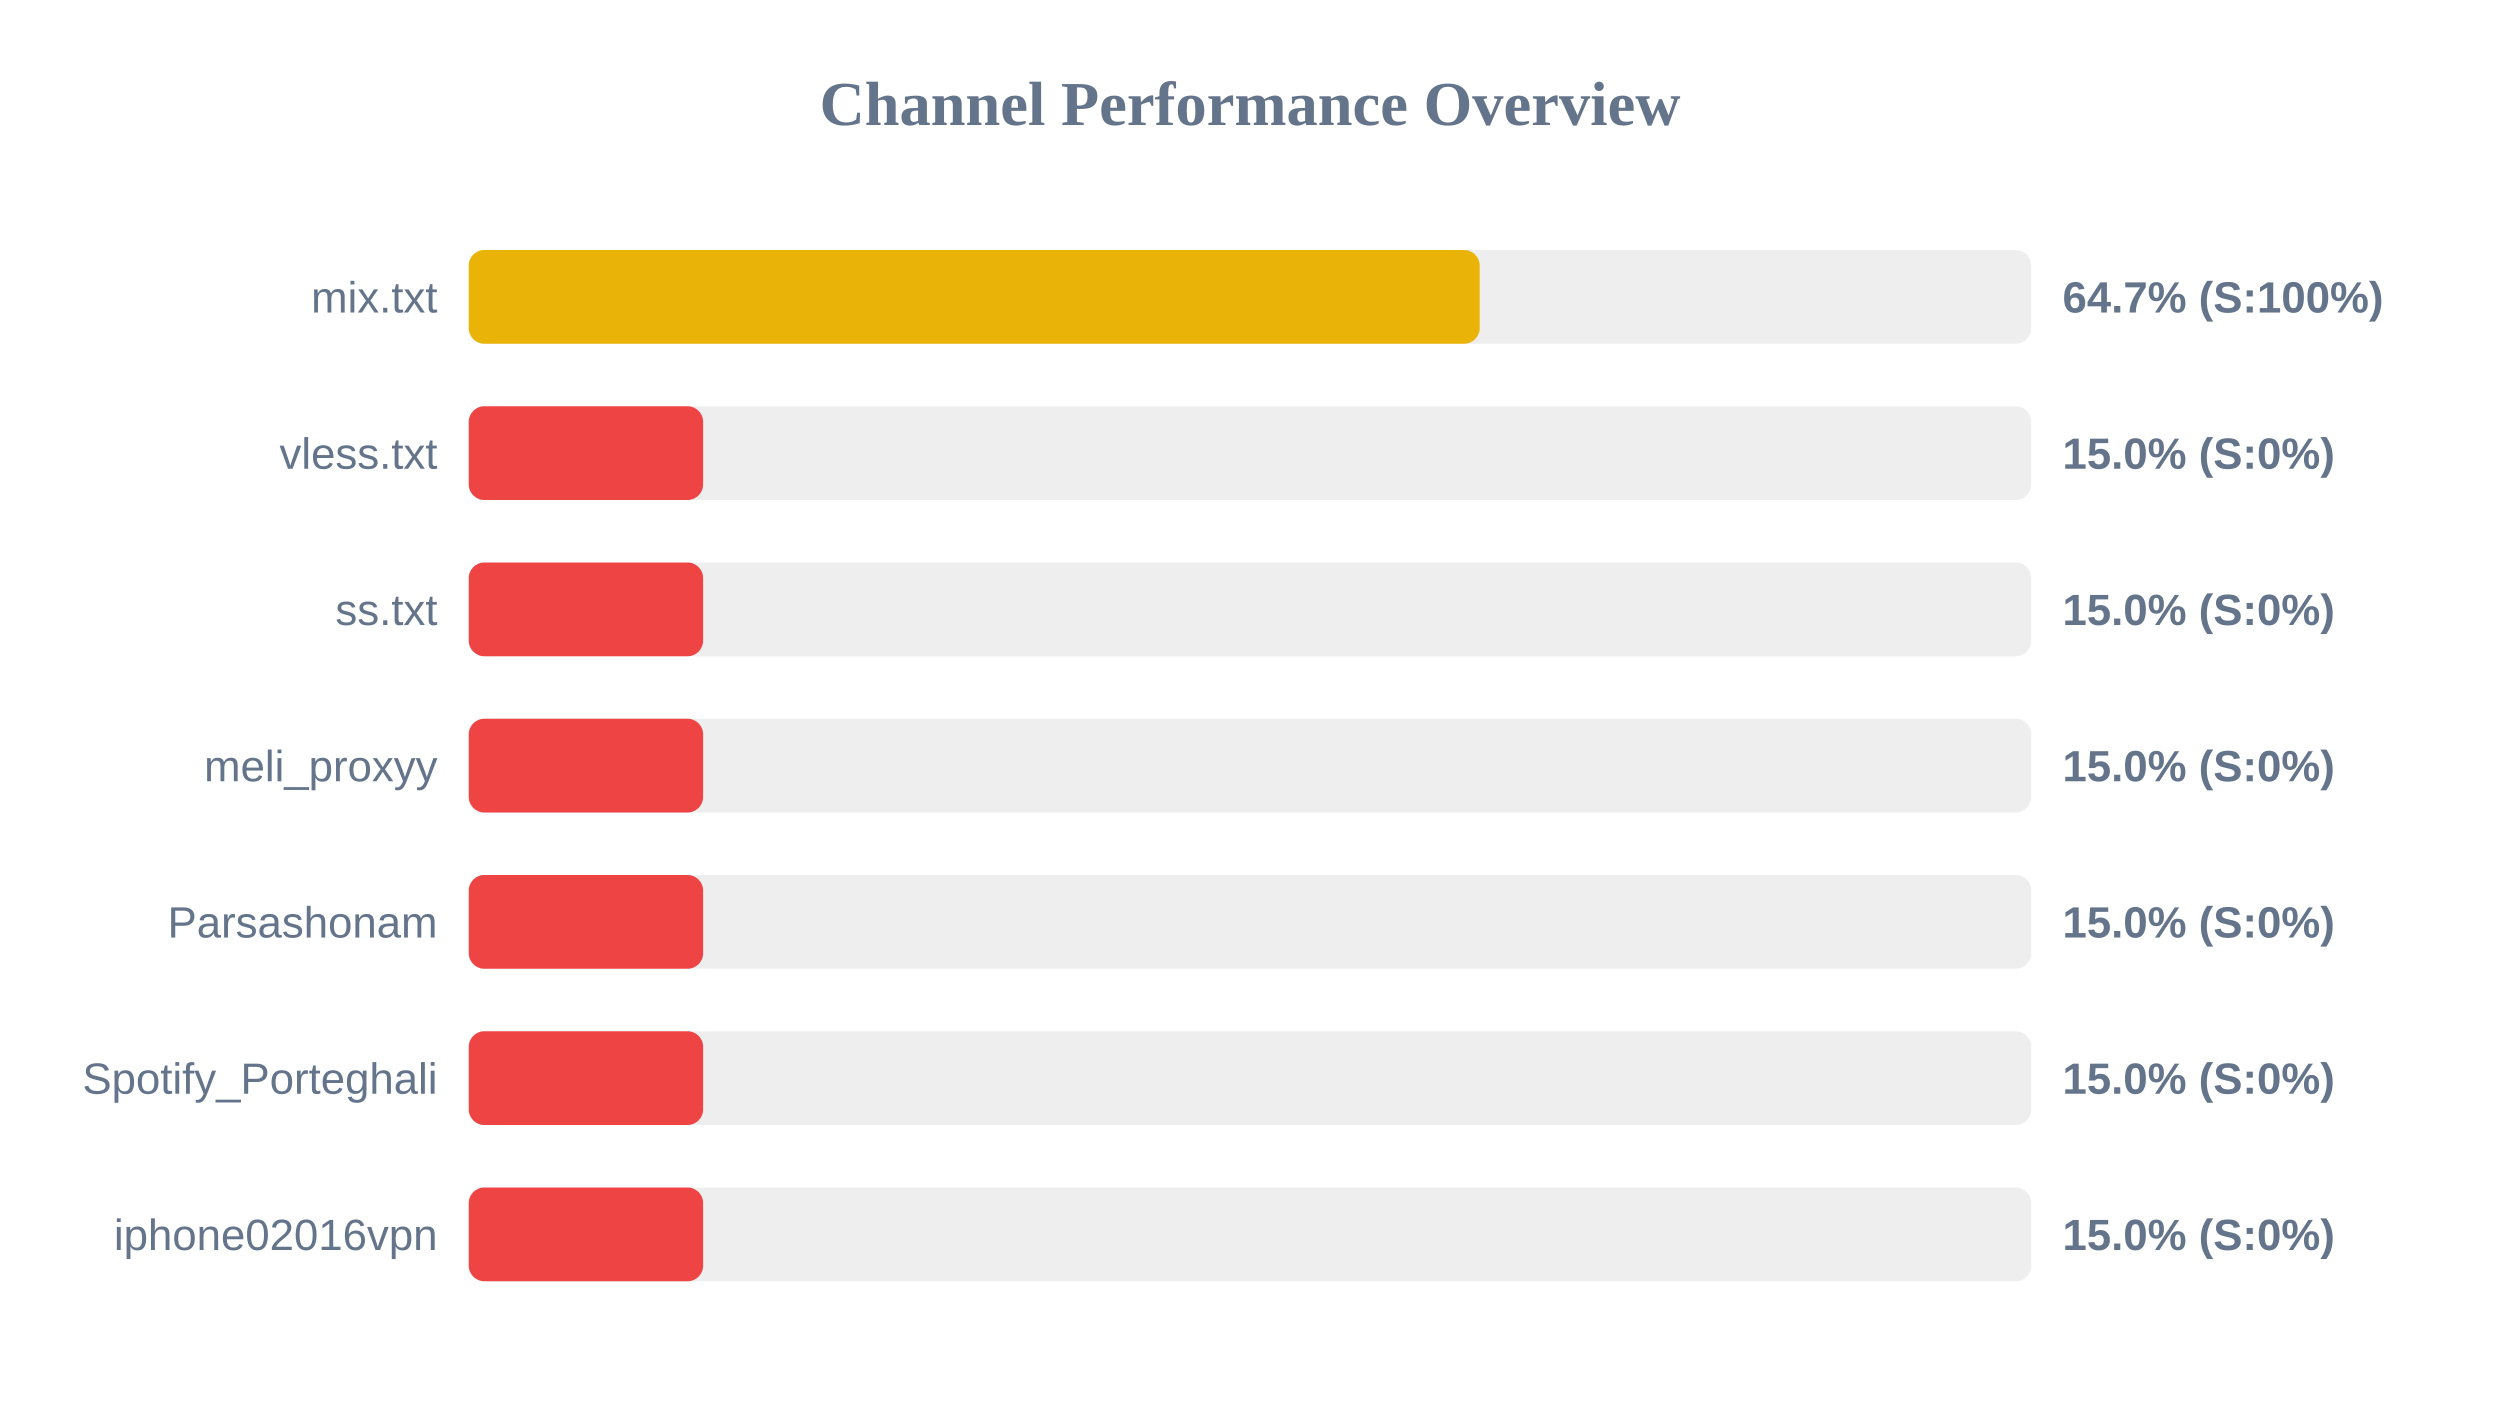
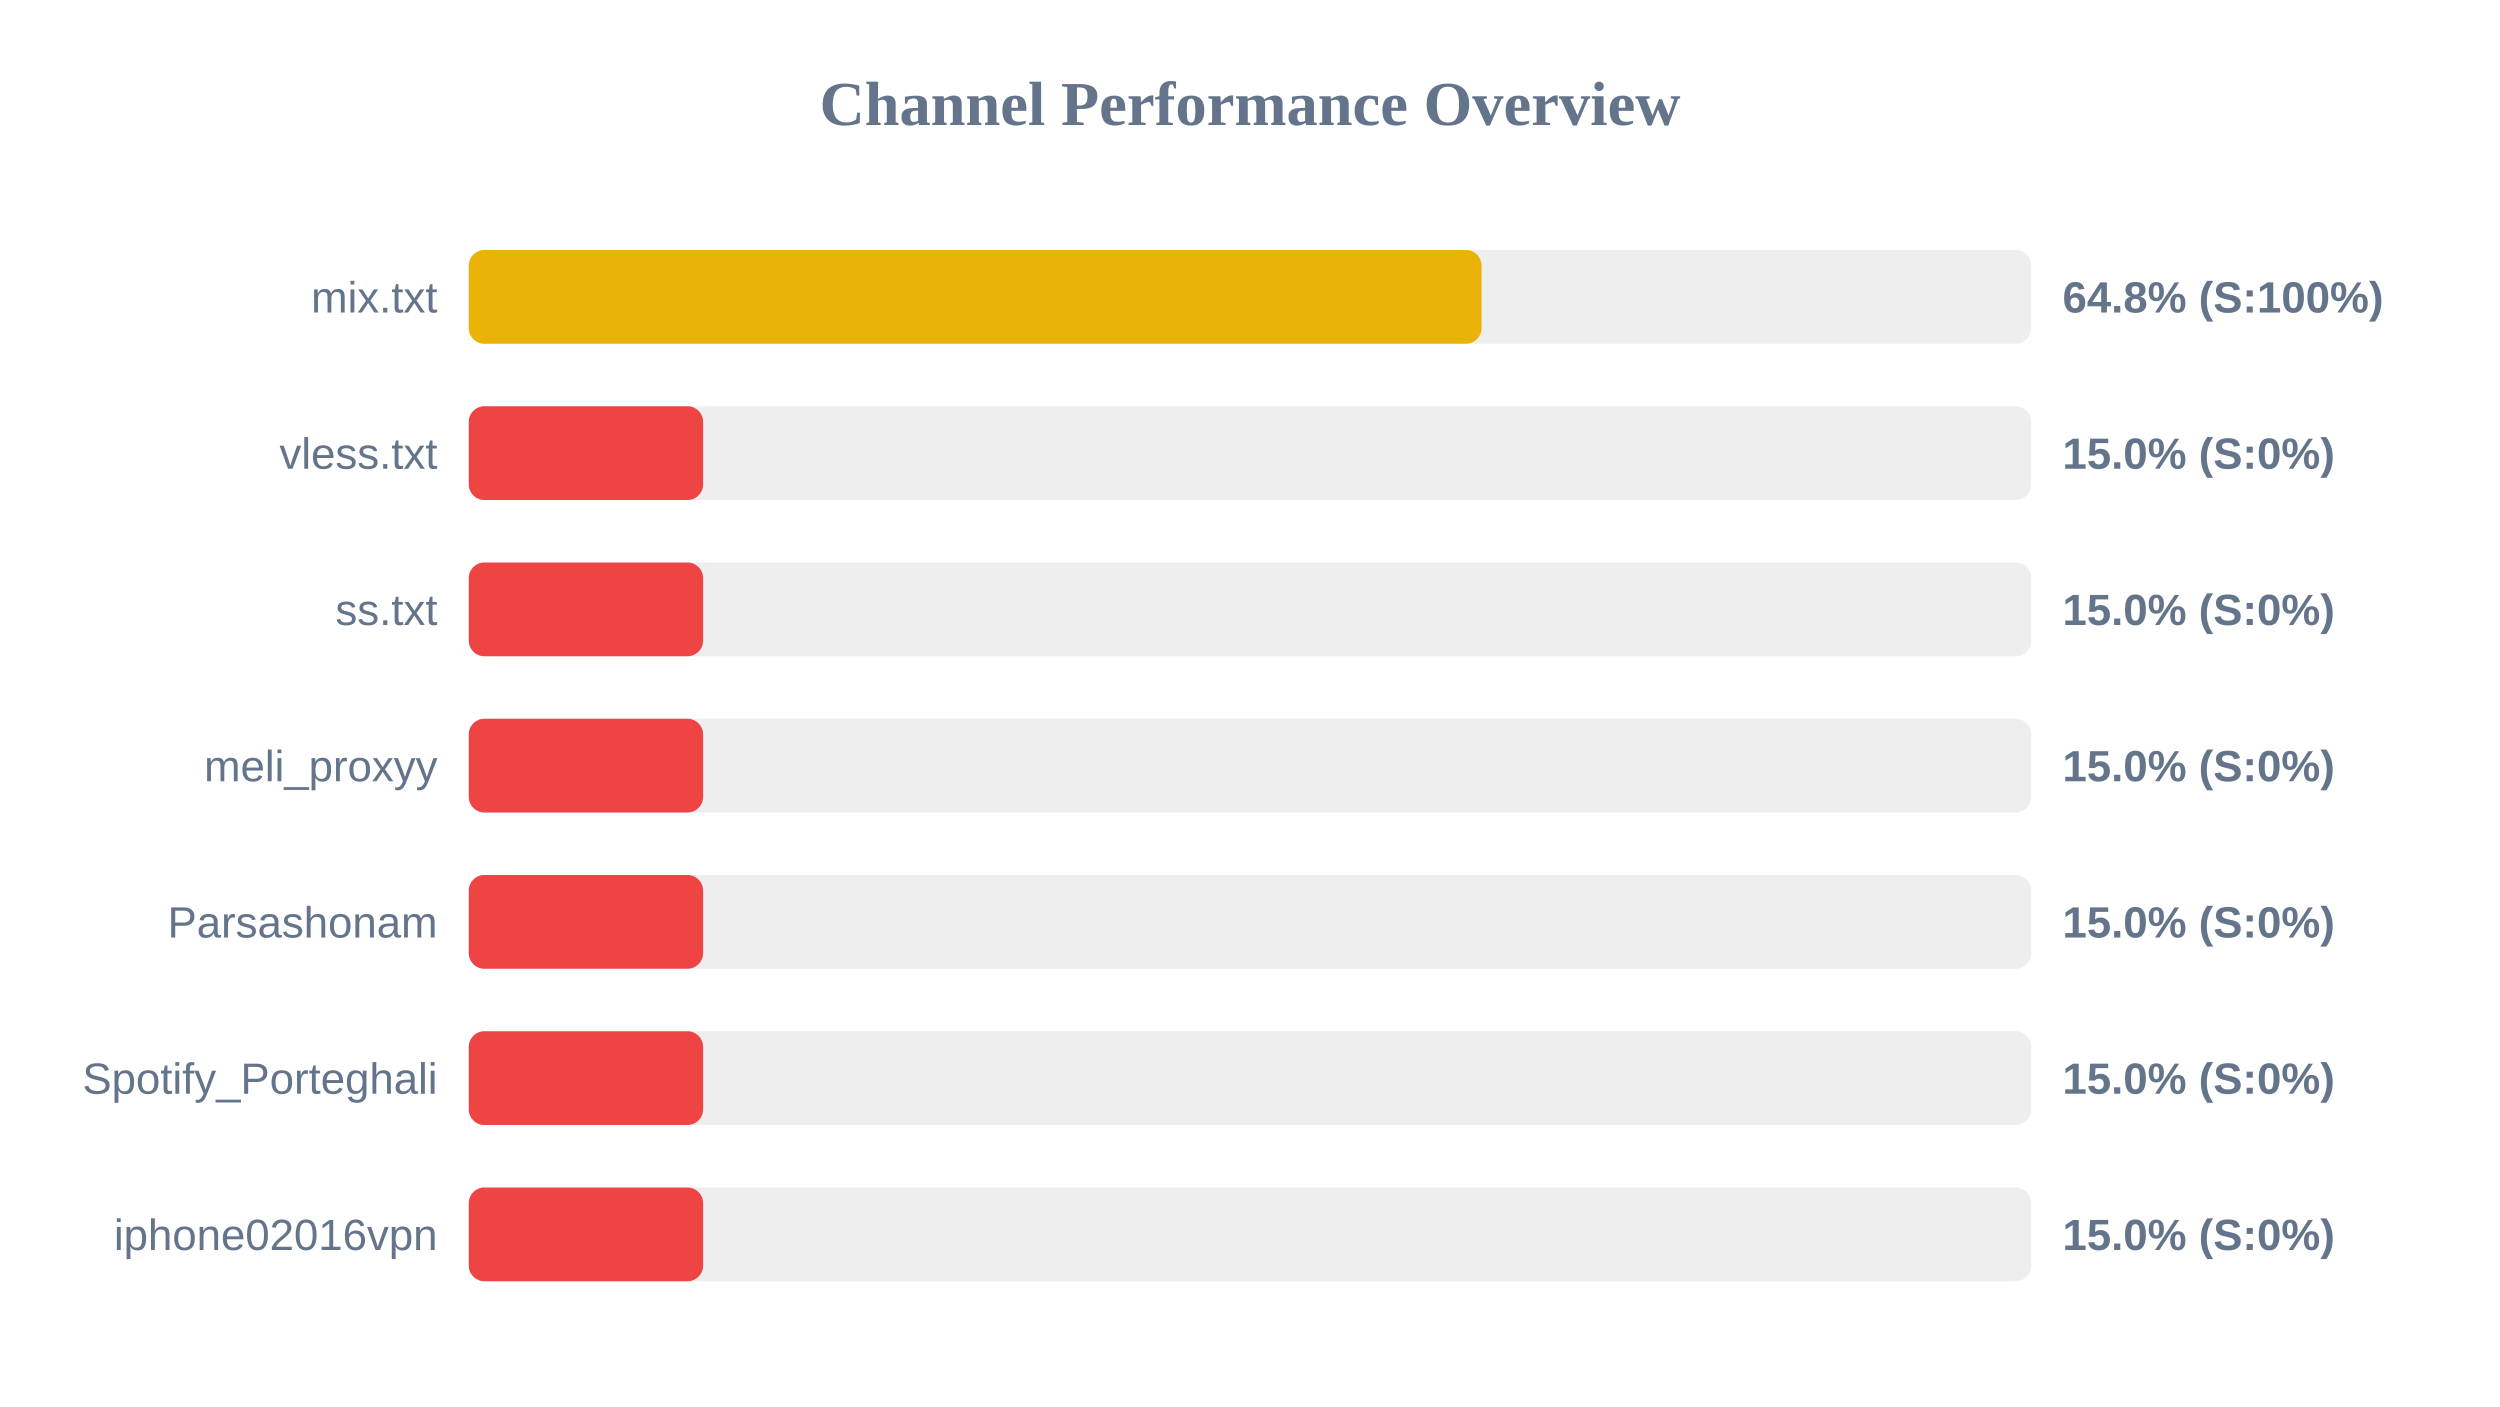
<svg xmlns="http://www.w3.org/2000/svg" width="800" height="450" version="1.1">
  <style>
        .row { font: 14px Arial; fill: #64748b; }
        .score { font: bold 14px Arial; fill: #64748b; }
    </style>
  <text x="400" y="40" text-anchor="middle" font-size="20px" font-weight="bold" fill="#64748b">Channel Performance Overview</text>
  <rect x="150" y="80" width="500" height="30" fill="#eee" rx="5" />
-   <rect x="150" y="80" width="323.5" height="30" fill="#eab308" rx="5" />
+   <rect x="150" y="80" width="324.1" height="30" fill="#eab308" rx="5" />
  <text x="140" y="100" text-anchor="end" class="row">mix.txt</text>
-   <text x="660" y="100" text-anchor="start" class="score">64.7% (S:100%)</text>
+   <text x="660" y="100" text-anchor="start" class="score">64.8% (S:100%)</text>
  <rect x="150" y="130" width="500" height="30" fill="#eee" rx="5" />
  <rect x="150" y="130" width="75.0" height="30" fill="#ef4444" rx="5" />
  <text x="140" y="150" text-anchor="end" class="row">vless.txt</text>
  <text x="660" y="150" text-anchor="start" class="score">15.0% (S:0%)</text>
  <rect x="150" y="180" width="500" height="30" fill="#eee" rx="5" />
  <rect x="150" y="180" width="75.0" height="30" fill="#ef4444" rx="5" />
  <text x="140" y="200" text-anchor="end" class="row">ss.txt</text>
  <text x="660" y="200" text-anchor="start" class="score">15.0% (S:0%)</text>
  <rect x="150" y="230" width="500" height="30" fill="#eee" rx="5" />
  <rect x="150" y="230" width="75.0" height="30" fill="#ef4444" rx="5" />
  <text x="140" y="250" text-anchor="end" class="row">meli_proxyy</text>
  <text x="660" y="250" text-anchor="start" class="score">15.0% (S:0%)</text>
  <rect x="150" y="280" width="500" height="30" fill="#eee" rx="5" />
  <rect x="150" y="280" width="75.0" height="30" fill="#ef4444" rx="5" />
  <text x="140" y="300" text-anchor="end" class="row">Parsashonam</text>
  <text x="660" y="300" text-anchor="start" class="score">15.0% (S:0%)</text>
  <rect x="150" y="330" width="500" height="30" fill="#eee" rx="5" />
  <rect x="150" y="330" width="75.0" height="30" fill="#ef4444" rx="5" />
  <text x="140" y="350" text-anchor="end" class="row">Spotify_Porteghali</text>
  <text x="660" y="350" text-anchor="start" class="score">15.0% (S:0%)</text>
  <rect x="150" y="380" width="500" height="30" fill="#eee" rx="5" />
  <rect x="150" y="380" width="75.0" height="30" fill="#ef4444" rx="5" />
  <text x="140" y="400" text-anchor="end" class="row">iphone02016vpn</text>
  <text x="660" y="400" text-anchor="start" class="score">15.0% (S:0%)</text>
</svg>
